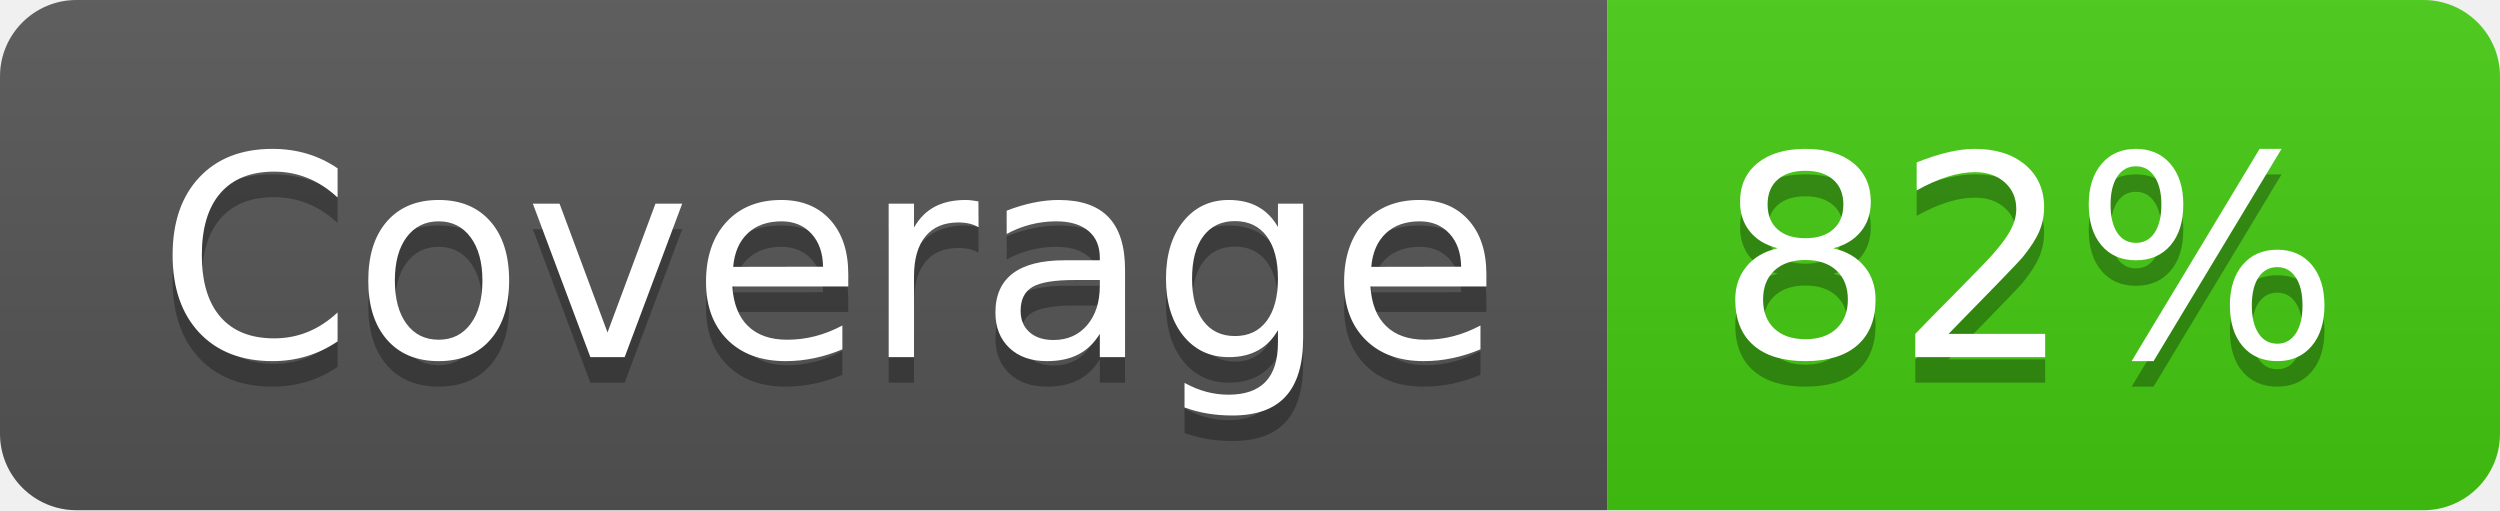
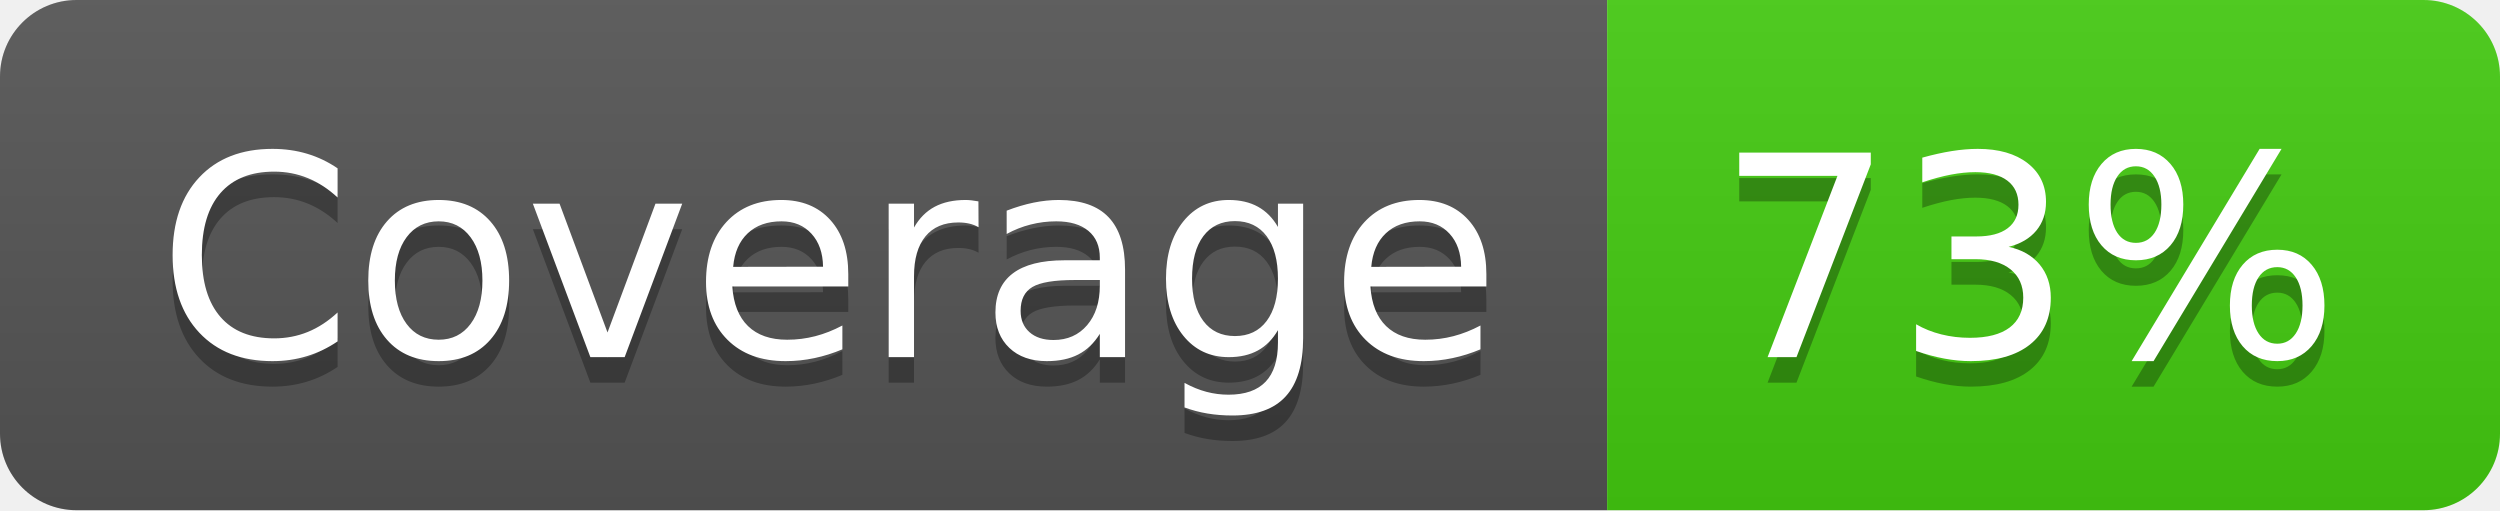
- <svg xmlns="http://www.w3.org/2000/svg" width="98" height="20" role="img" aria-label="Coverage: 82%">
+ <svg xmlns="http://www.w3.org/2000/svg" width="98" height="20" role="img" aria-label="Coverage: 73%">
  <linearGradient id="s" x2="0" y2="100%">
    <stop offset="0" stop-color="#bbb" stop-opacity=".1" />
    <stop offset="1" stop-opacity=".1" />
  </linearGradient>
  <clipPath id="r">
    <rect width="98" height="20" rx="3" fill="#fff" />
  </clipPath>
  <g clip-path="url(#r)">
    <rect width="63" height="20" fill="#555" />
    <rect x="63" width="35" height="20" fill="#4c1" />
    <rect width="98" height="20" fill="url(#s)" />
  </g>
  <g fill="#fff" text-anchor="middle" font-family="Verdana,Geneva,DejaVu Sans,sans-serif" text-rendering="geometricPrecision" font-size="110">
    <text aria-hidden="true" x="325" y="150" fill="#010101" fill-opacity=".3" transform="scale(.1)" textLength="530">Coverage</text>
    <text x="325" y="140" transform="scale(.1)" fill="#fff" textLength="530">Coverage</text>
-     <text aria-hidden="true" x="795" y="150" fill="#010101" fill-opacity=".3" transform="scale(.1)" textLength="250">82%</text>
-     <text x="795" y="140" transform="scale(.1)" fill="#fff" textLength="250">82%</text>
+     <text aria-hidden="true" x="795" y="150" fill="#010101" fill-opacity=".3" transform="scale(.1)" textLength="250">73%</text>
+     <text x="795" y="140" transform="scale(.1)" fill="#fff" textLength="250">73%</text>
  </g>
</svg>
